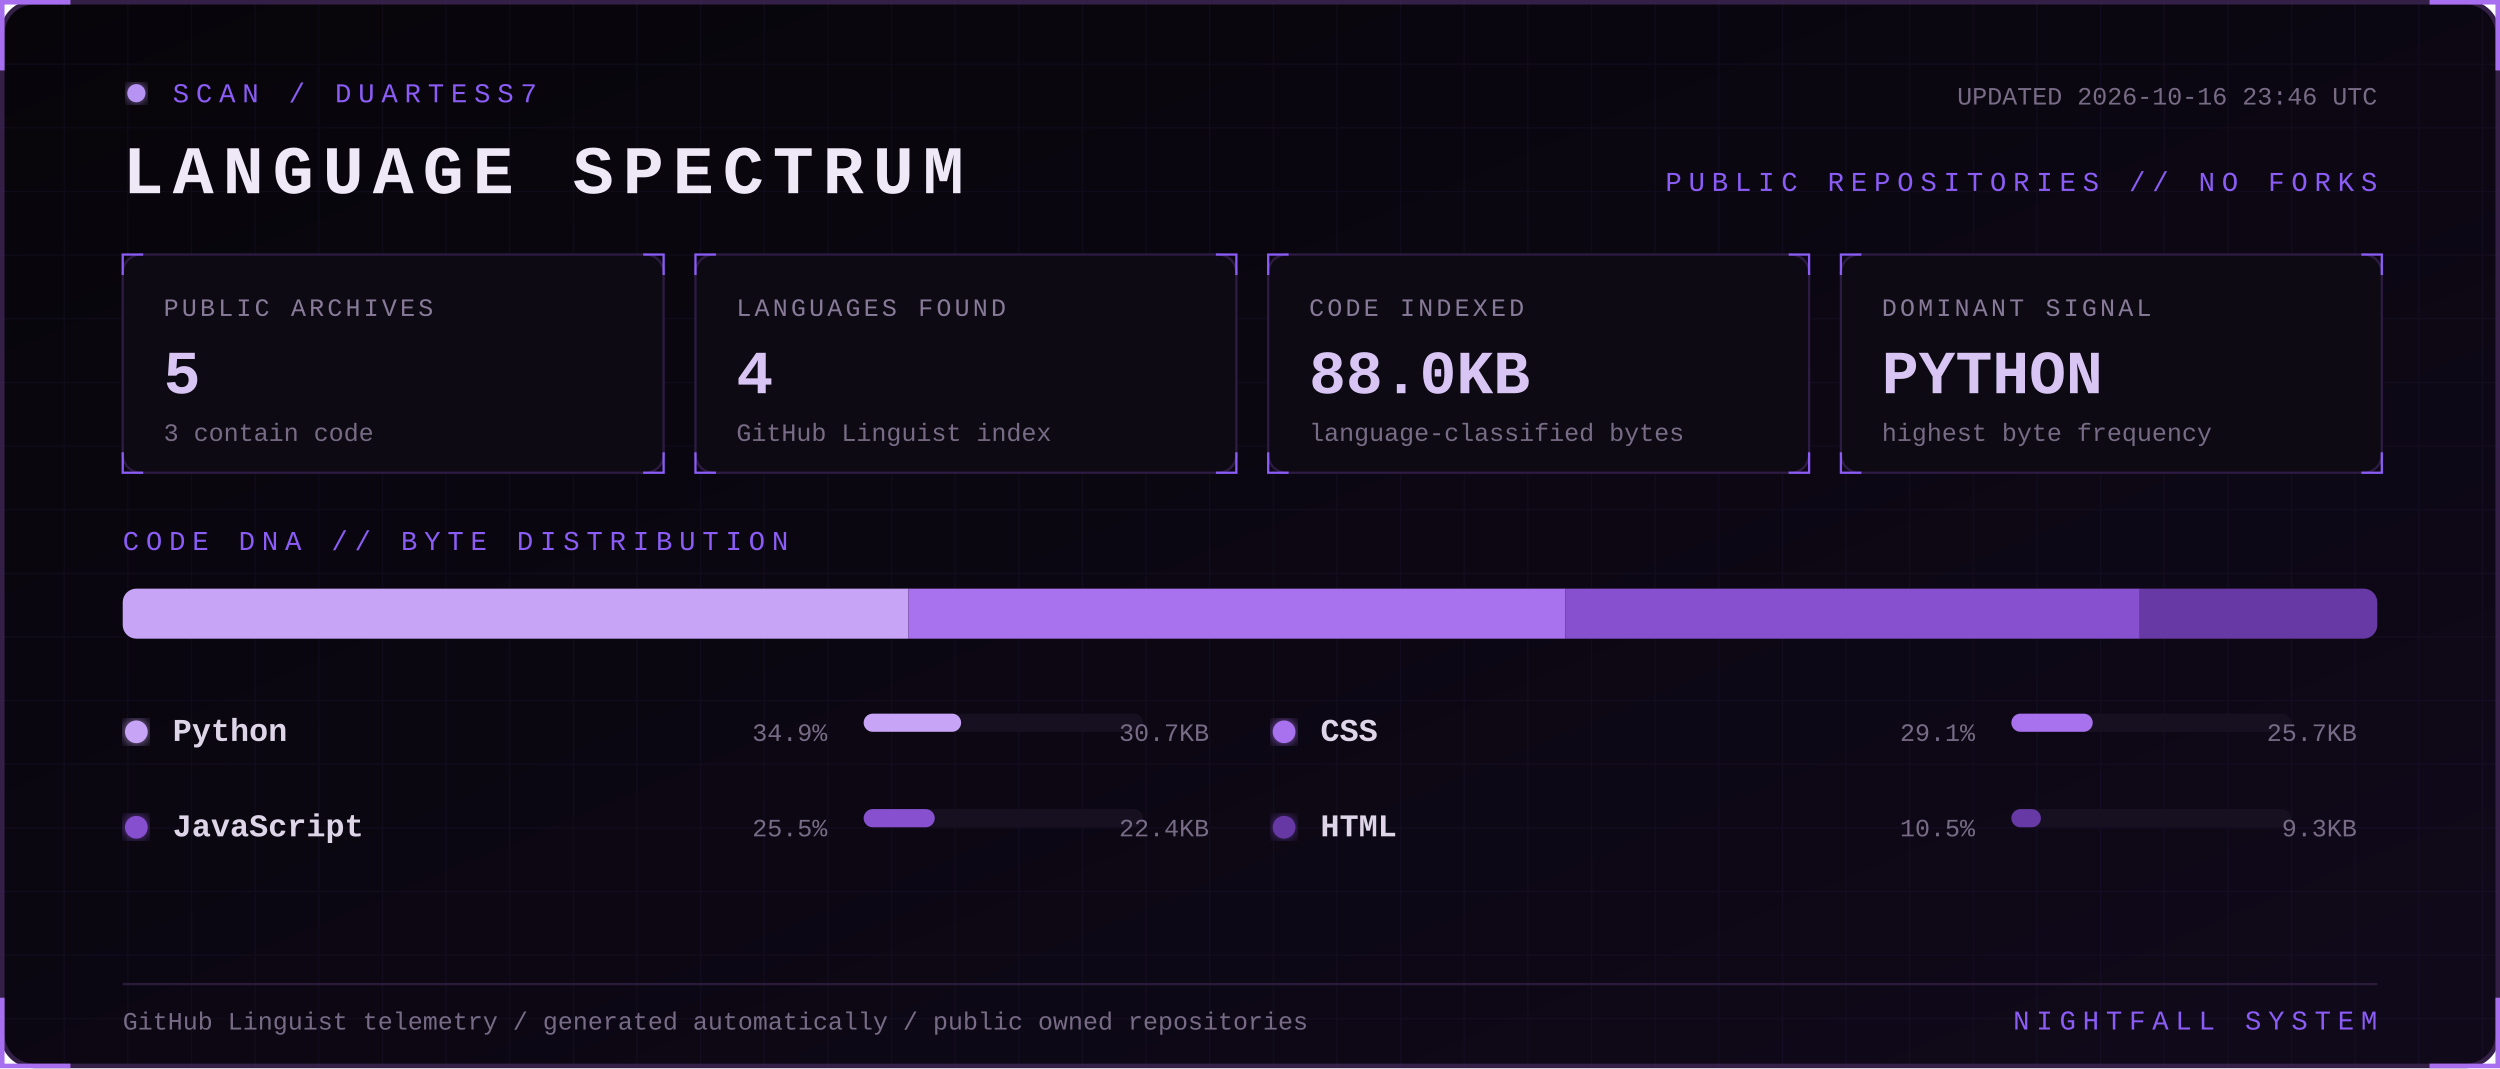
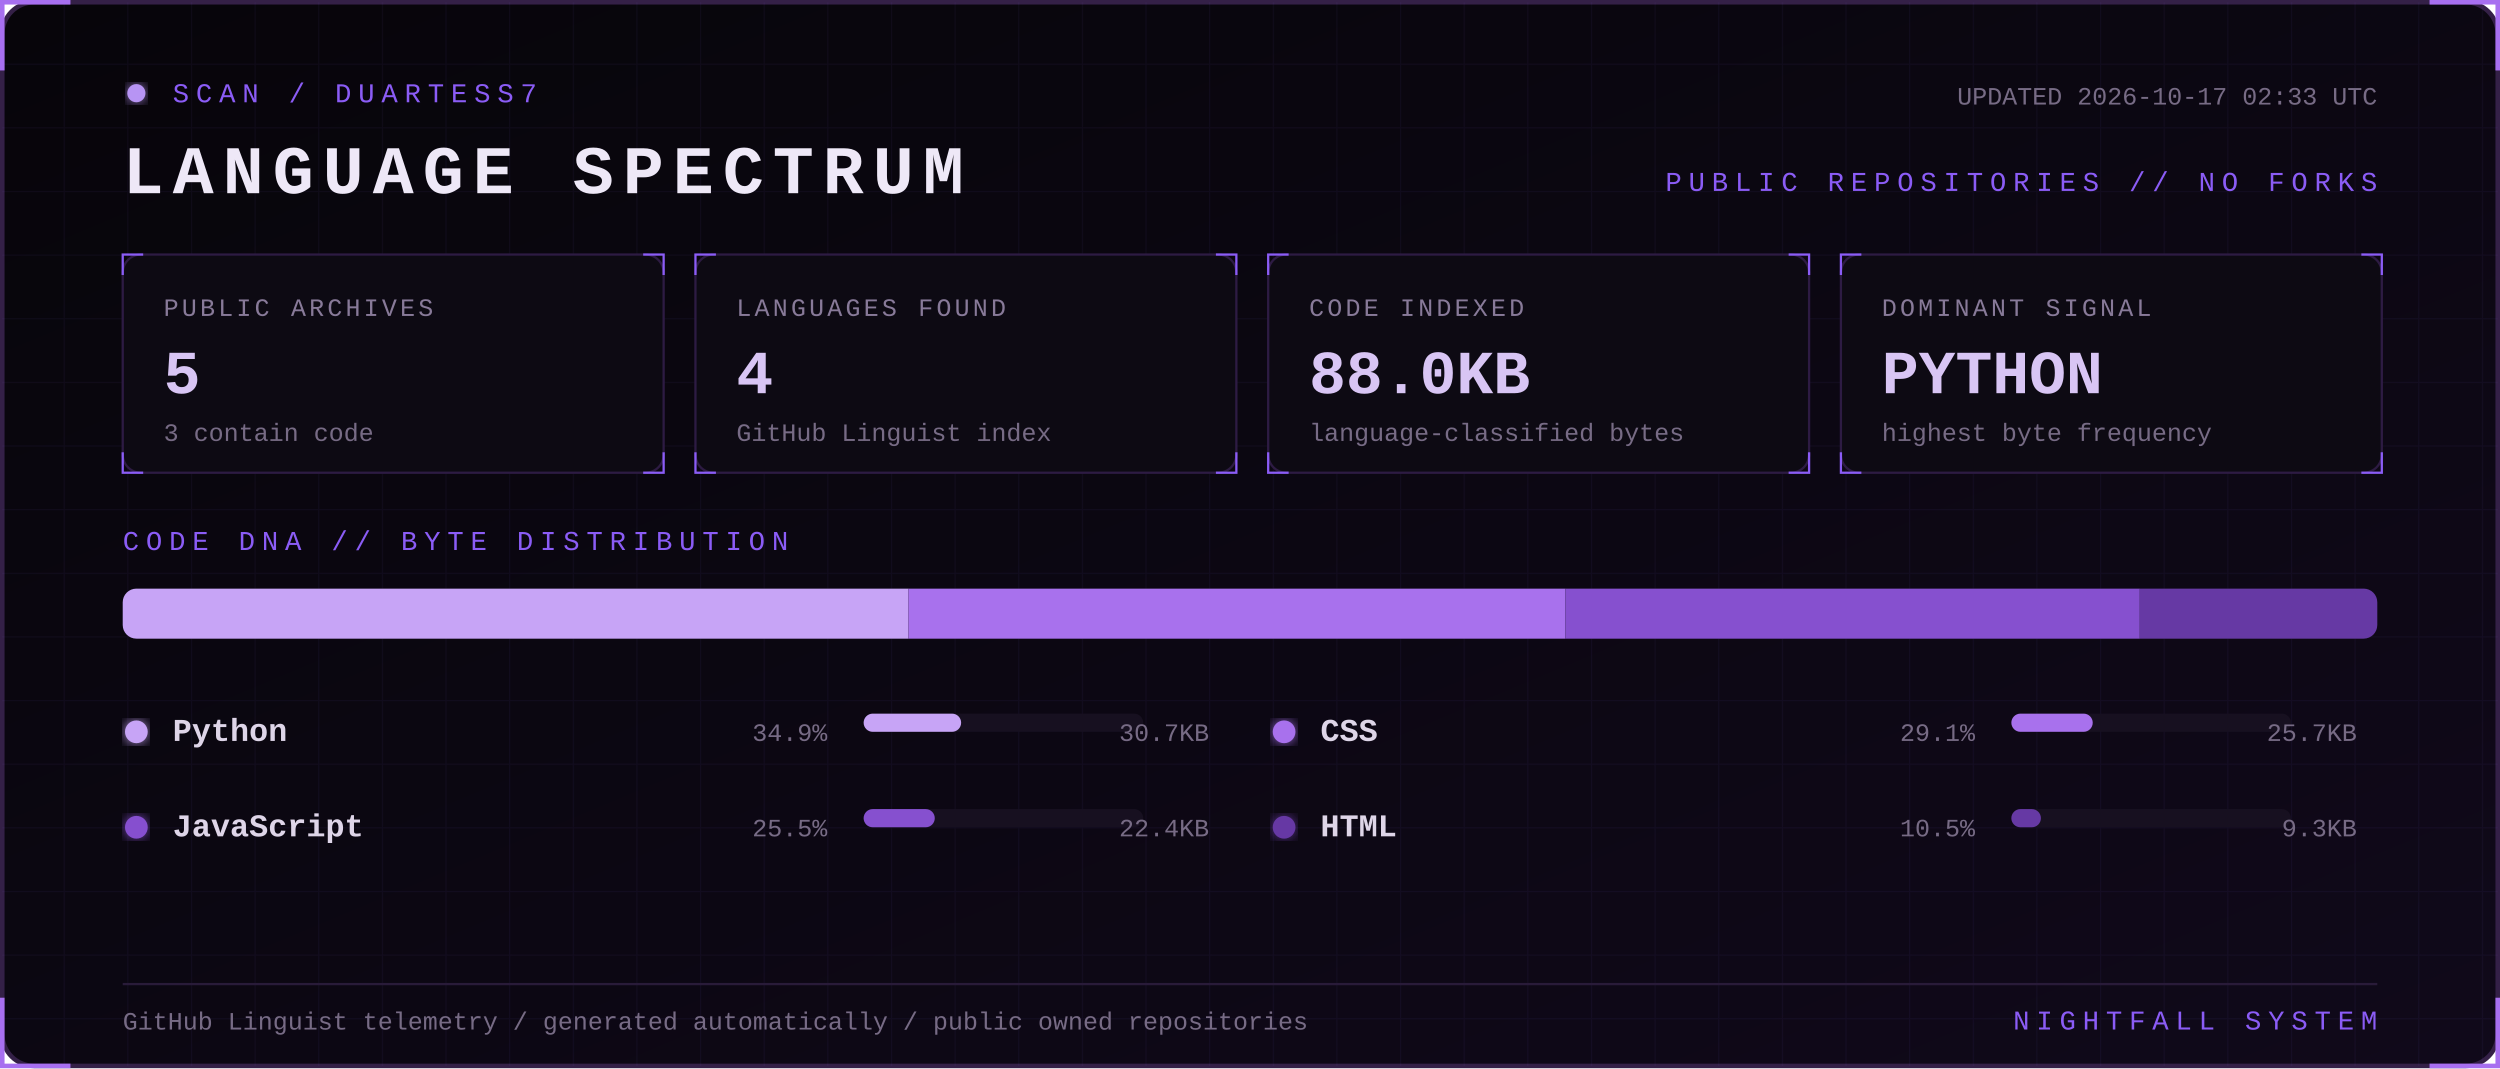
<svg xmlns="http://www.w3.org/2000/svg" width="1100" height="470" viewBox="0 0 1100 470" role="img" aria-labelledby="title desc">
  <defs>
    <linearGradient id="bg" x1="0" y1="0" x2="1" y2="1">
      <stop stop-color="#07050a" />
      <stop offset="1" stop-color="#10091a" />
    </linearGradient>
    <filter id="glow">
      <feGaussianBlur stdDeviation="3" result="b" />
      <feMerge>
        <feMergeNode in="b" />
        <feMergeNode in="SourceGraphic" />
      </feMerge>
    </filter>
    <pattern id="grid" width="28" height="28" patternUnits="userSpaceOnUse">
      <path d="M28 0H0V28" fill="none" stroke="#8b5cf6" stroke-opacity=".055" />
    </pattern>
    <style>
      text { font-family: Consolas, 'Courier New', monospace; }
      .kicker { fill:#8b5cf6; font-size:12px; letter-spacing:3px; }
      .title { fill:#eee8f7; font-size:30px; font-weight:700; letter-spacing:4px; }
      .label { fill:#887a99; font-size:11px; letter-spacing:1.4px; }
      .value { fill:#d8c5f4; font-size:27px; font-weight:700; }
      .detail,.pct { fill:#776b85; font-size:11px; }
      .lang { fill:#ded5e8; font-size:14px; font-weight:700; }
      .blink { animation:blink 1.6s step-end infinite; }
      @keyframes blink { 50% { opacity:.25 } }
    </style>
  </defs>
  <rect x="1" y="1" width="1098" height="468" rx="14" fill="url(#bg)" stroke="#342047" stroke-width="2" />
  <rect x="1" y="1" width="1098" height="468" rx="14" fill="url(#grid)" />
  <path d="M31 1H1v30 M1069 1h30v30 M1099 439v30h-30 M31 469H1v-30" stroke="#a76ff0" stroke-width="2" fill="none" />
  <g transform="translate(54 36)">
    <circle cx="6" cy="5" r="4" fill="#b794f4" filter="url(#glow)" class="blink" />
    <text x="22" y="9" class="kicker">SCAN / DUARTESS7</text>
    <text y="49" class="title">LANGUAGE SPECTRUM</text>
-     <text x="992" y="10" text-anchor="end" class="detail">UPDATED 2026-10-16 23:46 UTC</text>
+     <text x="992" y="10" text-anchor="end" class="detail">UPDATED 2026-10-17 02:33 UTC</text>
    <text x="992" y="48" text-anchor="end" class="kicker">PUBLIC REPOSITORIES // NO FORKS</text>
  </g>
  <g transform="translate(54 112)">
    <rect width="238" height="96" rx="8" fill="#0d0a13" stroke="#2d1b43" />
    <path d="M0 9V0h9 M229 0h9v9 M238 87v9h-9 M9 96H0v-9" stroke="#8b5cf6" fill="none" />
    <text x="18" y="27" class="label">PUBLIC ARCHIVES</text>
    <text x="18" y="61" class="value">5</text>
    <text x="18" y="82" class="detail">3 contain code</text>
  </g>
  <g transform="translate(306 112)">
    <rect width="238" height="96" rx="8" fill="#0d0a13" stroke="#2d1b43" />
    <path d="M0 9V0h9 M229 0h9v9 M238 87v9h-9 M9 96H0v-9" stroke="#8b5cf6" fill="none" />
    <text x="18" y="27" class="label">LANGUAGES FOUND</text>
    <text x="18" y="61" class="value">4</text>
    <text x="18" y="82" class="detail">GitHub Linguist index</text>
  </g>
  <g transform="translate(558 112)">
    <rect width="238" height="96" rx="8" fill="#0d0a13" stroke="#2d1b43" />
    <path d="M0 9V0h9 M229 0h9v9 M238 87v9h-9 M9 96H0v-9" stroke="#8b5cf6" fill="none" />
    <text x="18" y="27" class="label">CODE INDEXED</text>
    <text x="18" y="61" class="value">88.0KB</text>
    <text x="18" y="82" class="detail">language-classified bytes</text>
  </g>
  <g transform="translate(810 112)">
    <rect width="238" height="96" rx="8" fill="#0d0a13" stroke="#2d1b43" />
    <path d="M0 9V0h9 M229 0h9v9 M238 87v9h-9 M9 96H0v-9" stroke="#8b5cf6" fill="none" />
    <text x="18" y="27" class="label">DOMINANT SIGNAL</text>
    <text x="18" y="61" class="value">PYTHON</text>
    <text x="18" y="82" class="detail">highest byte frequency</text>
  </g>
  <text x="54" y="242" class="kicker">CODE DNA // BYTE DISTRIBUTION</text>
  <rect x="54" y="259" width="992" height="22" rx="6" fill="#171020" />
  <clipPath id="bar">
    <rect x="54" y="259" width="992" height="22" rx="6" />
  </clipPath>
  <g clip-path="url(#bar)">
    <rect x="54.0" y="259" width="345.7" height="22" fill="#c7a4f6" />
    <rect x="399.7" y="259" width="289.1" height="22" fill="#a871ed" />
    <rect x="688.8" y="259" width="252.7" height="22" fill="#8650cf" />
    <rect x="941.5" y="259" width="104.5" height="22" fill="#6639a4" />
  </g>
  <g transform="translate(54 326)">
    <circle cx="6" cy="-4" r="5" fill="#c7a4f6" filter="url(#glow)" />
    <text x="22" class="lang">Python</text>
    <text x="310" text-anchor="end" class="pct">34.9%</text>
    <rect x="326" y="-12" width="123" height="8" rx="4" fill="#171020" />
    <rect x="326" y="-12" width="42.9" height="8" rx="4" fill="#c7a4f6" />
    <text x="478" text-anchor="end" class="detail">30.7KB</text>
  </g>
  <g transform="translate(559 326)">
    <circle cx="6" cy="-4" r="5" fill="#a871ed" filter="url(#glow)" />
    <text x="22" class="lang">CSS</text>
    <text x="310" text-anchor="end" class="pct">29.1%</text>
    <rect x="326" y="-12" width="123" height="8" rx="4" fill="#171020" />
    <rect x="326" y="-12" width="35.8" height="8" rx="4" fill="#a871ed" />
    <text x="478" text-anchor="end" class="detail">25.7KB</text>
  </g>
  <g transform="translate(54 368)">
    <circle cx="6" cy="-4" r="5" fill="#8650cf" filter="url(#glow)" />
    <text x="22" class="lang">JavaScript</text>
    <text x="310" text-anchor="end" class="pct">25.5%</text>
    <rect x="326" y="-12" width="123" height="8" rx="4" fill="#171020" />
    <rect x="326" y="-12" width="31.3" height="8" rx="4" fill="#8650cf" />
    <text x="478" text-anchor="end" class="detail">22.4KB</text>
  </g>
  <g transform="translate(559 368)">
    <circle cx="6" cy="-4" r="5" fill="#6639a4" filter="url(#glow)" />
    <text x="22" class="lang">HTML</text>
    <text x="310" text-anchor="end" class="pct">10.5%</text>
    <rect x="326" y="-12" width="123" height="8" rx="4" fill="#171020" />
    <rect x="326" y="-12" width="13.0" height="8" rx="4" fill="#6639a4" />
    <text x="478" text-anchor="end" class="detail">9.3KB</text>
  </g>
  <path d="M54 433H1046" stroke="#291b39" />
  <text x="54" y="453" class="detail">GitHub Linguist telemetry / generated automatically / public owned repositories</text>
  <text x="1046" y="453" text-anchor="end" class="kicker">NIGHTFALL SYSTEM</text>
</svg>
